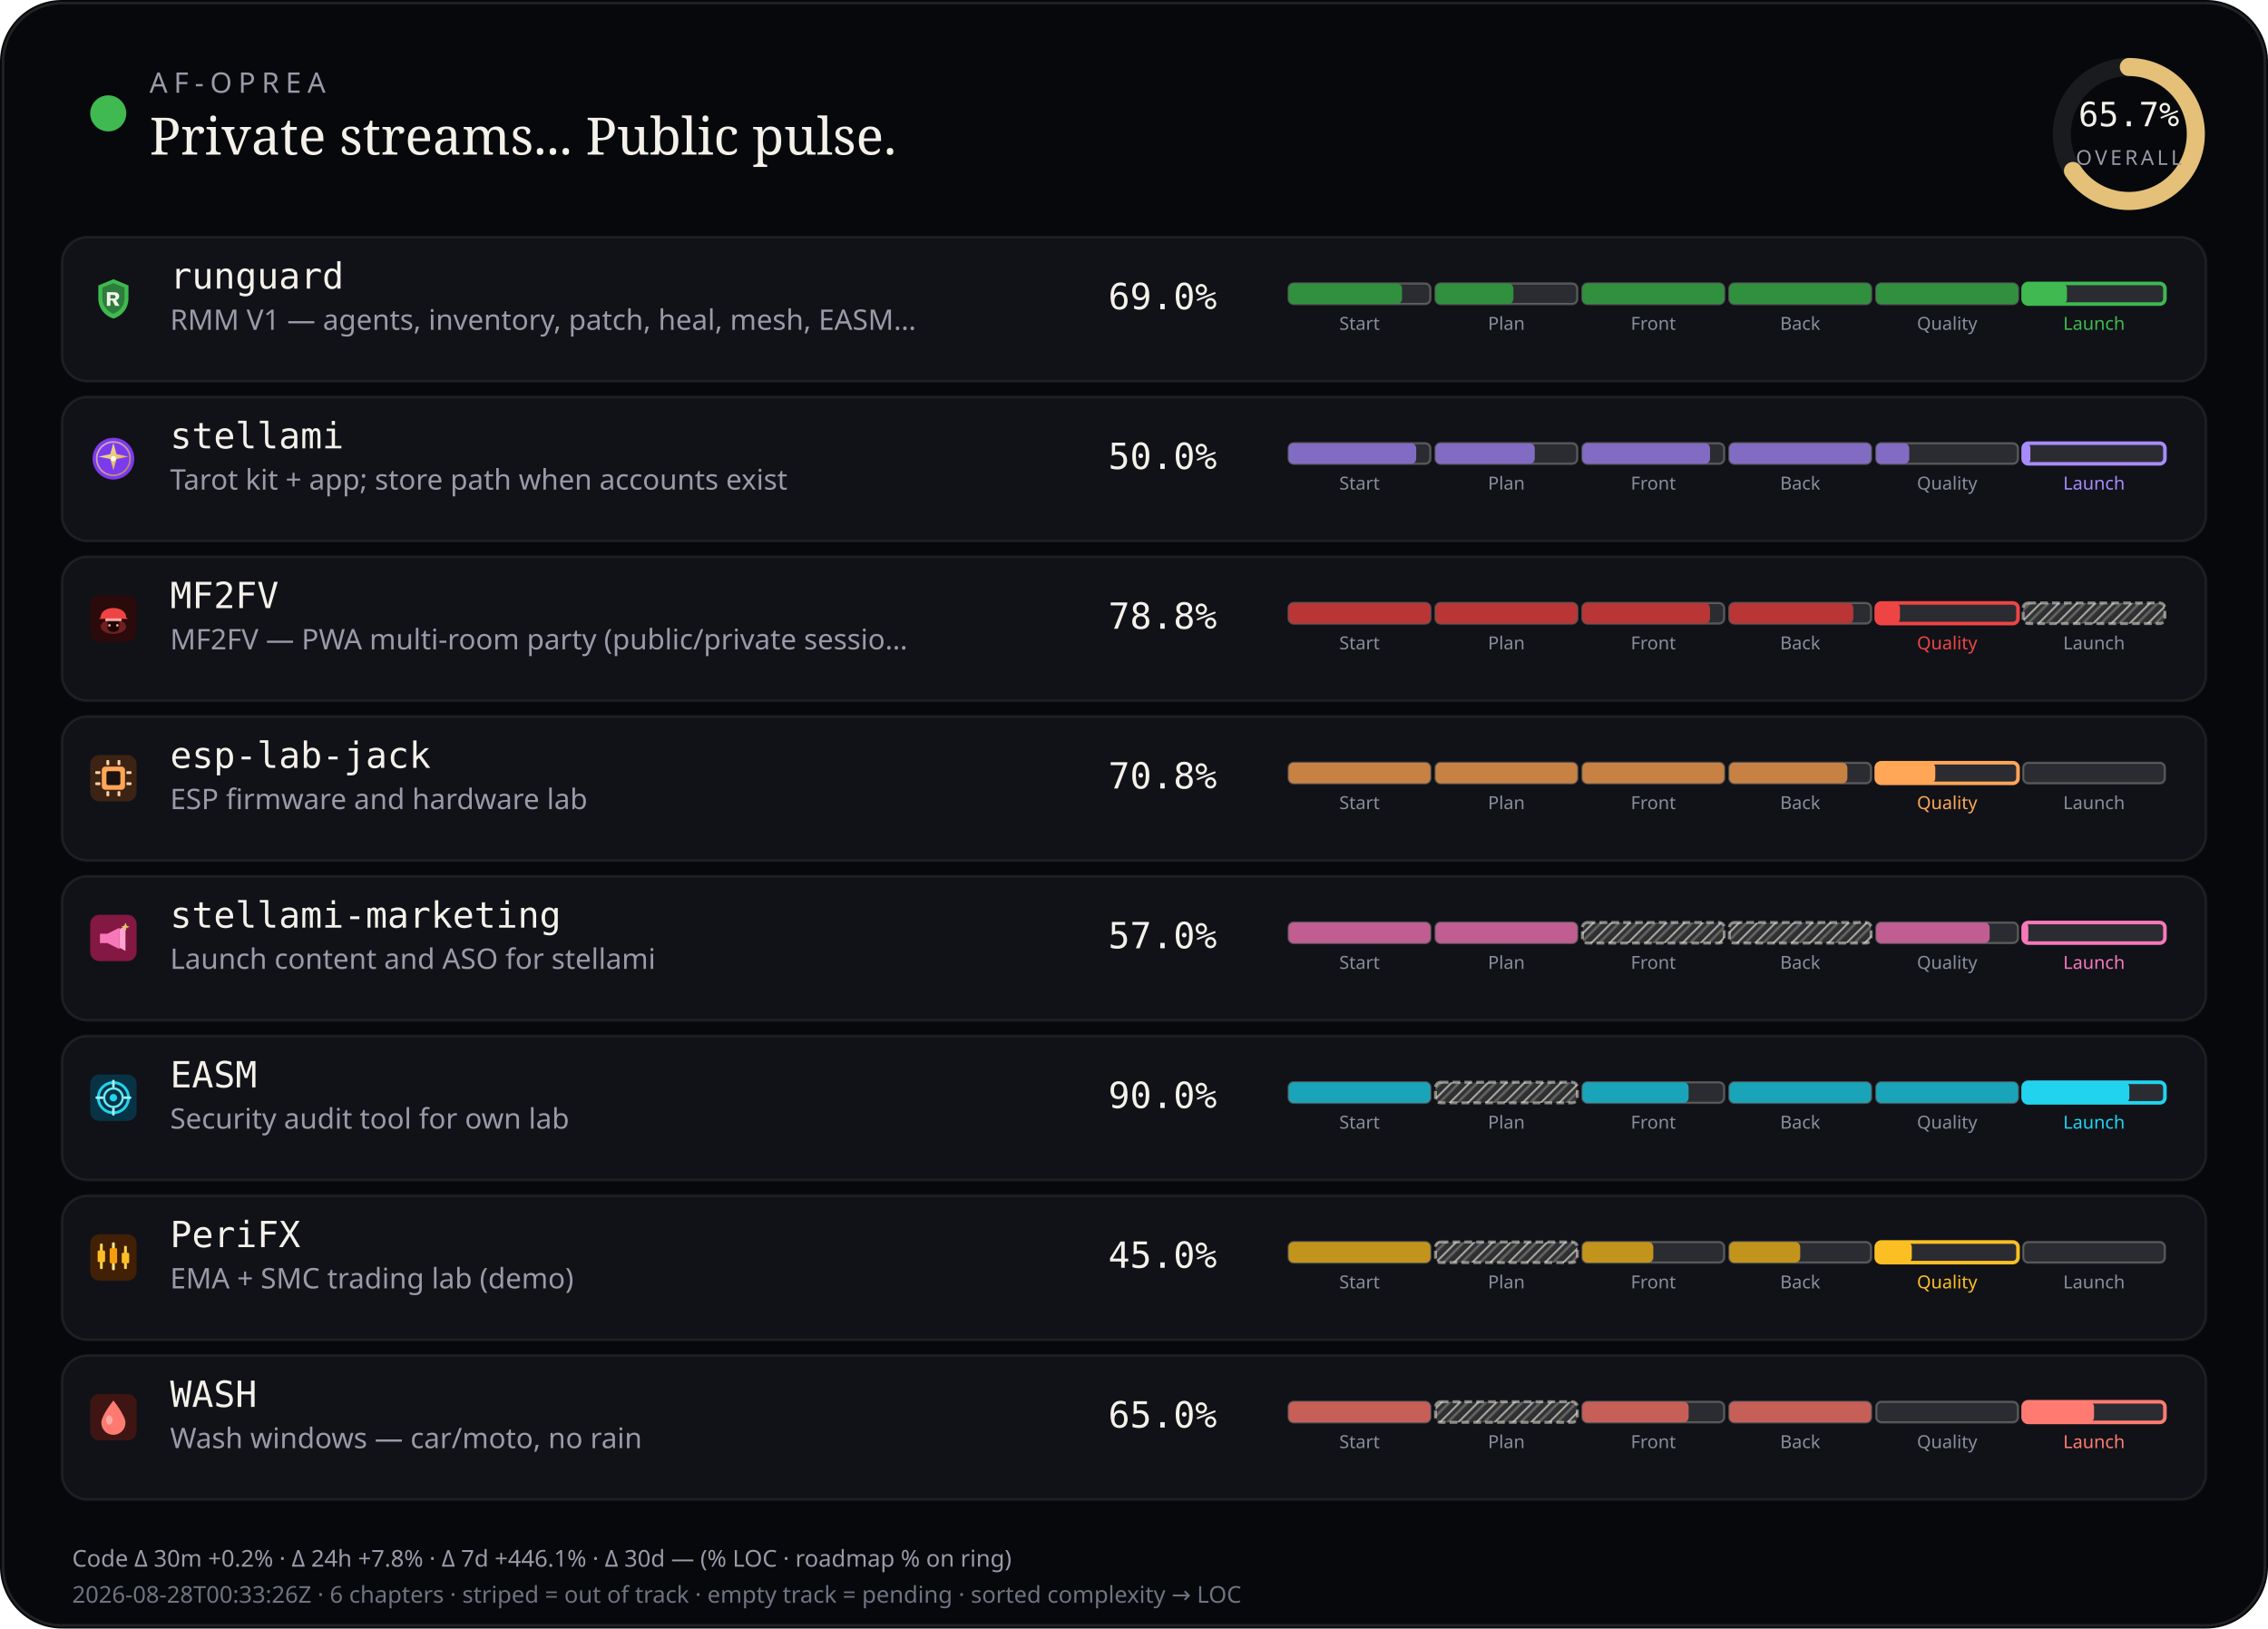
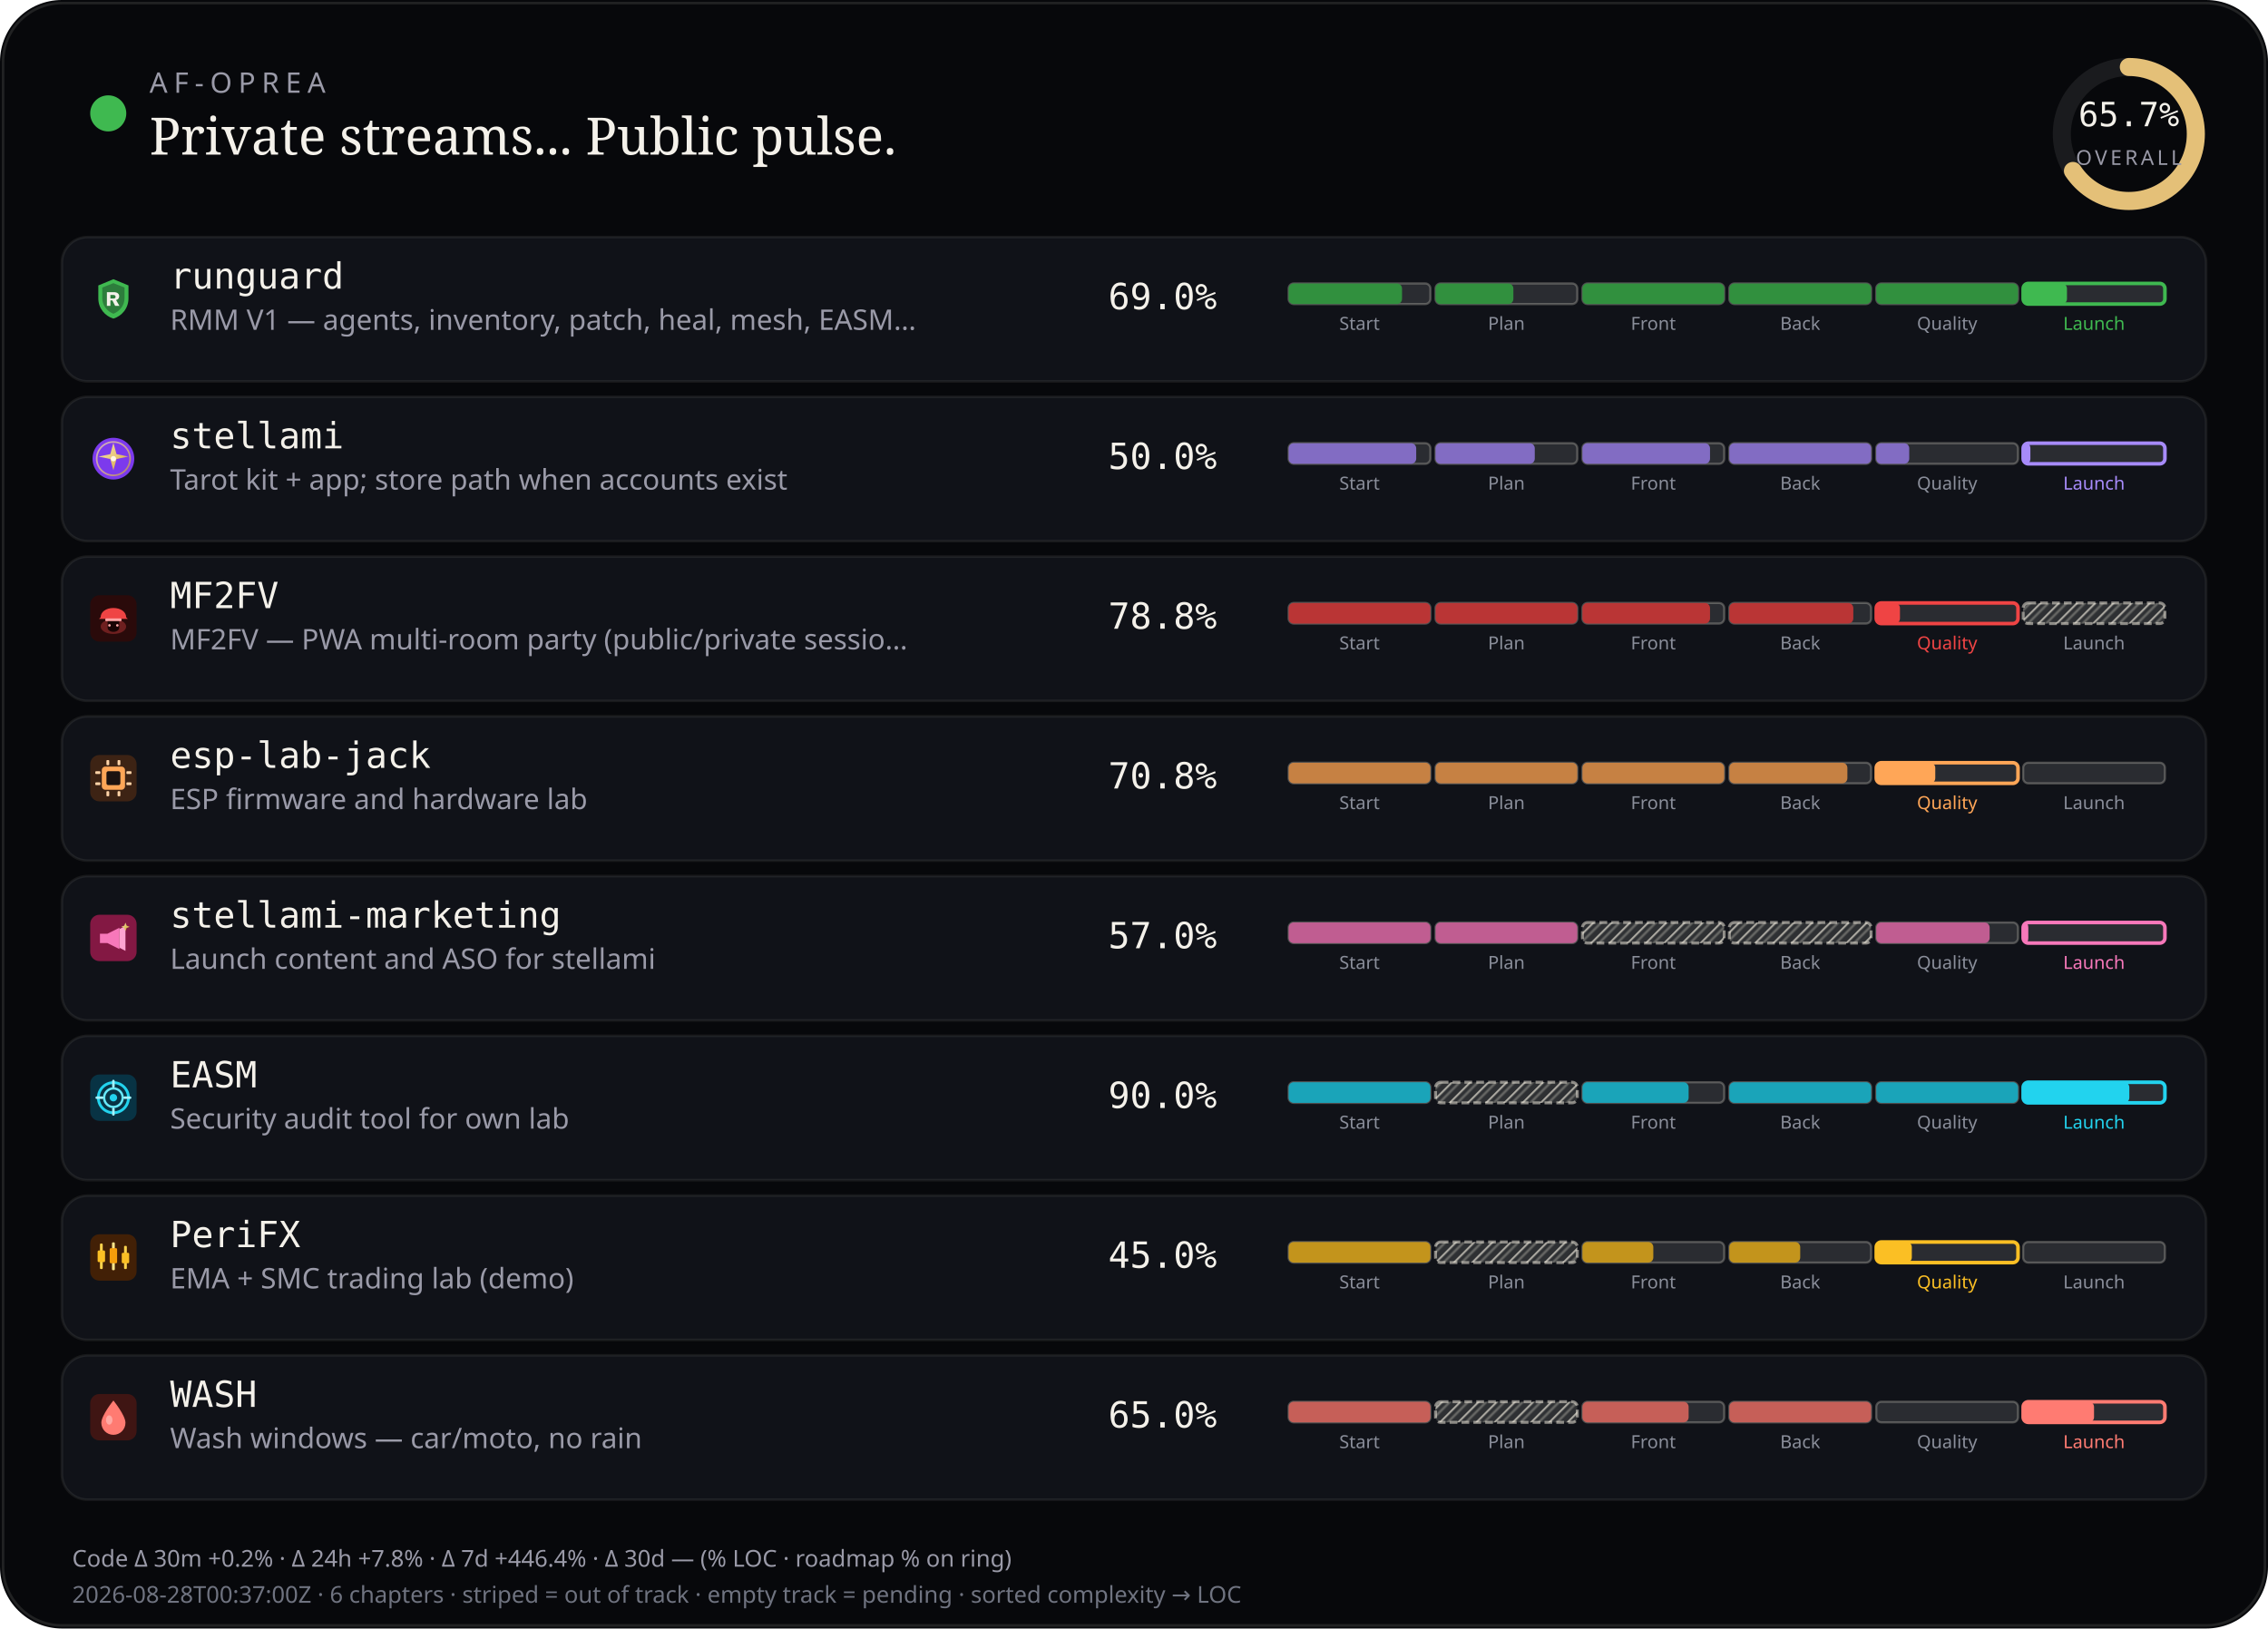
<svg xmlns="http://www.w3.org/2000/svg" viewBox="0 0 880 632" width="880" height="632" role="img" aria-label="AF-Oprea public work pulse">
  <defs>
    <pattern id="chSkip" width="5" height="5" patternUnits="userSpaceOnUse" patternTransform="rotate(45)">
      <line x1="0" y1="0" x2="0" y2="5" stroke="rgba(232,228,214,0.62)" stroke-width="1.6" />
      <line x1="2.5" y1="0" x2="2.5" y2="5" stroke="rgba(232,228,214,0.28)" stroke-width="1" />
    </pattern>
  </defs>
  <rect width="880" height="632" rx="24" fill="#07080b" />
  <rect x="1.2" y="1.2" width="877.6" height="629.6" rx="22.8" fill="none" stroke="rgba(232,228,214,0.12)" />
  <circle cx="42" cy="44" r="7" fill="#3fb950" />
  <text x="58" y="36" fill="#9a9aa8" font-size="11" font-family="ui-sans-serif, system-ui, sans-serif" letter-spacing="2.4">AF-OPREA</text>
  <text x="58" y="60" fill="#f4f1ea" font-size="20" font-family="ui-serif, Georgia, serif">Private streams... Public pulse.</text>
  <g transform="translate(790,16)">
    <circle cx="36" cy="36" r="26" fill="none" stroke="rgba(255,255,255,0.08)" stroke-width="7" />
    <circle cx="36" cy="36" r="26" fill="none" stroke="#e4c078" stroke-width="7" stroke-linecap="round" stroke-dasharray="163.36" stroke-dashoffset="56.03" transform="rotate(-90 36 36)" />
    <text x="36" y="33" text-anchor="middle" fill="#f4f1ea" font-size="13" font-family="ui-monospace, monospace">65.7%</text>
    <text x="36" y="48" text-anchor="middle" fill="#9a9aa8" font-size="8" font-family="ui-sans-serif, system-ui, sans-serif" letter-spacing="1.2">OVERALL</text>
  </g>
  <rect x="24" y="92" width="832" height="56" rx="10" fill="#101218" stroke="rgba(232,228,214,0.08)" />
  <g id="stream_logo_runguard" class="stream_logo" data-stream="runguard" transform="translate(35.0,107.0) scale(0.9)" opacity="1.0">
    <path fill="#3fb950" d="M10 1.5 L16.5 4.2 V9.8 C16.5 14.1 13.6 17.4 10 18.5 C6.4 17.4 3.5 14.1 3.5 9.8 V4.2 Z" />
    <path fill="#0d1117" fill-opacity=".35" d="M10 3.2 L14.8 5.1 V9.7 C14.8 12.9 12.6 15.4 10 16.4 C7.4 15.4 5.2 12.9 5.2 9.7 V5.1 Z" />
    <path fill="#f4f1ea" d="M7.2 7.1h3.1c1.35 0 2.2.7 2.2 1.75 0 .85-.5 1.45-1.35 1.65L12.6 13h-1.85l-1.2-2.35H8.7V13H7.2V7.1zm1.5 1.2v1.55h1.35c.55 0 .9-.28.9-.75s-.35-.8-.9-.8H8.7z" />
  </g>
  <use class="stream_logo" data-stream="runguard" href="#stream_logo_runguard" x="35.0" y="107.0" width="18" height="18" opacity="0" />
  <text x="66" y="112" fill="#f4f1ea" font-size="14" font-family="ui-monospace, SFMono-Regular, monospace">runguard</text>
  <text x="66" y="128" fill="#9a9aa8" font-size="11" font-family="ui-sans-serif, system-ui, sans-serif">RMM V1 — agents, inventory, patch, heal, mesh, EASM…</text>
  <text x="430" y="120" fill="#f4f1ea" font-size="14" font-family="ui-monospace, SFMono-Regular, monospace">69.0%</text>
  <rect x="500.0" y="110.0" width="55.0" height="8.0" rx="2" fill="rgba(255,255,255,0.11)" stroke="rgba(232,228,214,0.28)" stroke-width="0.85" />
  <rect x="500.0" y="110.0" width="44.0" height="8.0" rx="2" fill="#31903e" />
  <text x="527.5" y="128.0" text-anchor="middle" fill="#8a8e9a" font-size="7" font-family="ui-sans-serif, system-ui, sans-serif">Start</text>
  <rect x="557.0" y="110.0" width="55.0" height="8.0" rx="2" fill="rgba(255,255,255,0.11)" stroke="rgba(232,228,214,0.28)" stroke-width="0.85" />
  <rect x="557.0" y="110.0" width="30.2" height="8.0" rx="2" fill="#31903e" />
  <text x="584.5" y="128.0" text-anchor="middle" fill="#8a8e9a" font-size="7" font-family="ui-sans-serif, system-ui, sans-serif">Plan</text>
  <rect x="614.0" y="110.0" width="55.0" height="8.0" rx="2" fill="rgba(255,255,255,0.11)" stroke="rgba(232,228,214,0.28)" stroke-width="0.85" />
  <rect x="614.0" y="110.0" width="55.0" height="8.0" rx="2" fill="#31903e" />
  <text x="641.5" y="128.0" text-anchor="middle" fill="#8a8e9a" font-size="7" font-family="ui-sans-serif, system-ui, sans-serif">Front</text>
  <rect x="671.0" y="110.0" width="55.0" height="8.0" rx="2" fill="rgba(255,255,255,0.11)" stroke="rgba(232,228,214,0.28)" stroke-width="0.85" />
  <rect x="671.0" y="110.0" width="55.0" height="8.0" rx="2" fill="#31903e" />
  <text x="698.5" y="128.0" text-anchor="middle" fill="#8a8e9a" font-size="7" font-family="ui-sans-serif, system-ui, sans-serif">Back</text>
  <rect x="728.0" y="110.0" width="55.0" height="8.0" rx="2" fill="rgba(255,255,255,0.11)" stroke="rgba(232,228,214,0.28)" stroke-width="0.85" />
  <rect x="728.0" y="110.0" width="55.0" height="8.0" rx="2" fill="#31903e" />
  <text x="755.5" y="128.0" text-anchor="middle" fill="#8a8e9a" font-size="7" font-family="ui-sans-serif, system-ui, sans-serif">Quality</text>
  <rect x="785.0" y="110.0" width="55.0" height="8.0" rx="2" fill="rgba(255,255,255,0.11)" stroke="#3fb950" stroke-width="1.4" />
  <rect x="785.0" y="110.0" width="17.0" height="8.0" rx="2" fill="#3fb950" />
  <text x="812.5" y="128.0" text-anchor="middle" fill="#3fb950" font-size="7" font-family="ui-sans-serif, system-ui, sans-serif">Launch</text>
  <rect x="24" y="154" width="832" height="56" rx="10" fill="#101218" stroke="rgba(232,228,214,0.08)" />
  <g id="stream_logo_stellami" class="stream_logo" data-stream="stellami" transform="translate(35.0,169.0) scale(0.9)" opacity="1.0">
    <defs>
      <linearGradient id="stream_logo_stellami-stellami-gold" x1="0%" y1="0%" x2="100%" y2="100%">
        <stop offset="0%" stop-color="#f5e6a8" />
        <stop offset="55%" stop-color="#e8c57a" />
        <stop offset="100%" stop-color="#c9a227" />
      </linearGradient>
    </defs>
    <circle cx="10" cy="10" r="9" fill="#7c3aed" />
    <circle cx="10" cy="10" r="7.2" fill="none" stroke="url(#stream_logo_stellami-stellami-gold)" stroke-width="0.7" opacity=".7" />
    <path fill="url(#stream_logo_stellami-stellami-gold)" d="M10 3.2 L11.35 8.05 L16.4 9.1 L11.35 10.15 L10 15 L8.65 10.15 L3.6 9.1 L8.65 8.05 Z" />
    <circle cx="10" cy="10" r="1.15" fill="#fff8e8" />
  </g>
  <use class="stream_logo" data-stream="stellami" href="#stream_logo_stellami" x="35.0" y="169.0" width="18" height="18" opacity="0" />
  <text x="66" y="174" fill="#f4f1ea" font-size="14" font-family="ui-monospace, SFMono-Regular, monospace">stellami</text>
  <text x="66" y="190" fill="#9a9aa8" font-size="11" font-family="ui-sans-serif, system-ui, sans-serif">Tarot kit + app; store path when accounts exist</text>
  <text x="430" y="182" fill="#f4f1ea" font-size="14" font-family="ui-monospace, SFMono-Regular, monospace">50.0%</text>
  <rect x="500.0" y="172.0" width="55.0" height="8.0" rx="2" fill="rgba(255,255,255,0.11)" stroke="rgba(232,228,214,0.28)" stroke-width="0.85" />
  <rect x="500.0" y="172.0" width="49.5" height="8.0" rx="2" fill="#826cc3" />
  <text x="527.5" y="190.0" text-anchor="middle" fill="#8a8e9a" font-size="7" font-family="ui-sans-serif, system-ui, sans-serif">Start</text>
  <rect x="557.0" y="172.0" width="55.0" height="8.0" rx="2" fill="rgba(255,255,255,0.11)" stroke="rgba(232,228,214,0.28)" stroke-width="0.85" />
  <rect x="557.0" y="172.0" width="38.5" height="8.0" rx="2" fill="#826cc3" />
  <text x="584.5" y="190.0" text-anchor="middle" fill="#8a8e9a" font-size="7" font-family="ui-sans-serif, system-ui, sans-serif">Plan</text>
  <rect x="614.0" y="172.0" width="55.0" height="8.0" rx="2" fill="rgba(255,255,255,0.11)" stroke="rgba(232,228,214,0.28)" stroke-width="0.85" />
  <rect x="614.0" y="172.0" width="49.5" height="8.0" rx="2" fill="#826cc3" />
  <text x="641.5" y="190.0" text-anchor="middle" fill="#8a8e9a" font-size="7" font-family="ui-sans-serif, system-ui, sans-serif">Front</text>
  <rect x="671.0" y="172.0" width="55.0" height="8.0" rx="2" fill="rgba(255,255,255,0.11)" stroke="rgba(232,228,214,0.28)" stroke-width="0.85" />
  <rect x="671.0" y="172.0" width="55.0" height="8.0" rx="2" fill="#826cc3" />
  <text x="698.5" y="190.0" text-anchor="middle" fill="#8a8e9a" font-size="7" font-family="ui-sans-serif, system-ui, sans-serif">Back</text>
  <rect x="728.0" y="172.0" width="55.0" height="8.0" rx="2" fill="rgba(255,255,255,0.11)" stroke="rgba(232,228,214,0.28)" stroke-width="0.85" />
  <rect x="728.0" y="172.0" width="12.8" height="8.0" rx="2" fill="#826cc3" />
  <text x="755.5" y="190.0" text-anchor="middle" fill="#8a8e9a" font-size="7" font-family="ui-sans-serif, system-ui, sans-serif">Quality</text>
  <rect x="785.0" y="172.0" width="55.0" height="8.0" rx="2" fill="rgba(255,255,255,0.11)" stroke="#a78bfa" stroke-width="1.4" />
  <rect x="785.0" y="172.0" width="2.8" height="8.0" rx="2" fill="#a78bfa" />
  <text x="812.5" y="190.0" text-anchor="middle" fill="#a78bfa" font-size="7" font-family="ui-sans-serif, system-ui, sans-serif">Launch</text>
  <rect x="24" y="216" width="832" height="56" rx="10" fill="#101218" stroke="rgba(232,228,214,0.08)" />
  <g id="stream_logo_mf2fv" class="stream_logo" data-stream="mf2fv" transform="translate(35.0,231.0) scale(0.9)" opacity="1.0">
    <rect width="20" height="20" rx="4" fill="#2a0a0a" />
    <ellipse cx="10" cy="13.5" rx="5.5" ry="3.2" fill="#ef4444" opacity=".35" />
    <path fill="#ef4444" d="M4.5 9.5 C4.5 7.2 6.8 5.5 10 5.5 S15.5 7.2 15.5 9.5 L16.2 10.2 H3.8 Z" />
    <rect x="6.5" y="10" width="7" height="1.2" rx="0.4" fill="#fca5a5" />
    <path fill="#1a0505" d="M7.5 11.2 h5 v2.8 c0 1-1.1 1.8-2.5 1.8 s-2.5-.8-2.5-1.8 v-2.8z" />
    <circle cx="8.3" cy="13" r="0.55" fill="#fca5a5" />
    <circle cx="11.7" cy="13" r="0.55" fill="#fca5a5" />
  </g>
  <use class="stream_logo" data-stream="mf2fv" href="#stream_logo_mf2fv" x="35.0" y="231.0" width="18" height="18" opacity="0" />
  <text x="66" y="236" fill="#f4f1ea" font-size="14" font-family="ui-monospace, SFMono-Regular, monospace">MF2FV</text>
  <text x="66" y="252" fill="#9a9aa8" font-size="11" font-family="ui-sans-serif, system-ui, sans-serif">MF2FV — PWA multi-room party (public/private sessio…</text>
  <text x="430" y="244" fill="#f4f1ea" font-size="14" font-family="ui-monospace, SFMono-Regular, monospace">78.8%</text>
  <rect x="500.0" y="234.0" width="55.0" height="8.0" rx="2" fill="rgba(255,255,255,0.11)" stroke="rgba(232,228,214,0.28)" stroke-width="0.85" />
  <rect x="500.0" y="234.0" width="55.0" height="8.0" rx="2" fill="#ba3535" />
  <text x="527.5" y="252.0" text-anchor="middle" fill="#8a8e9a" font-size="7" font-family="ui-sans-serif, system-ui, sans-serif">Start</text>
  <rect x="557.0" y="234.0" width="55.0" height="8.0" rx="2" fill="rgba(255,255,255,0.11)" stroke="rgba(232,228,214,0.28)" stroke-width="0.85" />
  <rect x="557.0" y="234.0" width="55.0" height="8.0" rx="2" fill="#ba3535" />
  <text x="584.5" y="252.0" text-anchor="middle" fill="#8a8e9a" font-size="7" font-family="ui-sans-serif, system-ui, sans-serif">Plan</text>
  <rect x="614.0" y="234.0" width="55.0" height="8.0" rx="2" fill="rgba(255,255,255,0.11)" stroke="rgba(232,228,214,0.28)" stroke-width="0.85" />
  <rect x="614.0" y="234.0" width="49.5" height="8.0" rx="2" fill="#ba3535" />
  <text x="641.5" y="252.0" text-anchor="middle" fill="#8a8e9a" font-size="7" font-family="ui-sans-serif, system-ui, sans-serif">Front</text>
  <rect x="671.0" y="234.0" width="55.0" height="8.0" rx="2" fill="rgba(255,255,255,0.11)" stroke="rgba(232,228,214,0.28)" stroke-width="0.85" />
  <rect x="671.0" y="234.0" width="48.1" height="8.0" rx="2" fill="#ba3535" />
  <text x="698.5" y="252.0" text-anchor="middle" fill="#8a8e9a" font-size="7" font-family="ui-sans-serif, system-ui, sans-serif">Back</text>
  <rect x="728.0" y="234.0" width="55.0" height="8.0" rx="2" fill="rgba(255,255,255,0.11)" stroke="#ef4444" stroke-width="1.4" />
  <rect x="728.0" y="234.0" width="9.2" height="8.0" rx="2" fill="#ef4444" />
  <text x="755.5" y="252.0" text-anchor="middle" fill="#ef4444" font-size="7" font-family="ui-sans-serif, system-ui, sans-serif">Quality</text>
  <rect x="785.0" y="234.0" width="55.0" height="8.0" rx="2" fill="rgba(232,228,214,0.14)" />
  <rect x="785.0" y="234.0" width="55.0" height="8.0" rx="2" fill="url(#chSkip)" />
  <rect x="785.0" y="234.0" width="55.0" height="8.0" rx="2" fill="none" stroke="rgba(232,228,214,0.55)" stroke-width="1.15" stroke-dasharray="3 1.6" />
  <text x="812.5" y="252.0" text-anchor="middle" fill="#8a8e9a" font-size="7" font-family="ui-sans-serif, system-ui, sans-serif">Launch</text>
  <rect x="24" y="278" width="832" height="56" rx="10" fill="#101218" stroke="rgba(232,228,214,0.08)" />
  <g id="stream_logo_esp-lab-jack" class="stream_logo" data-stream="esp-lab-jack" transform="translate(35.0,293.0) scale(0.9)" opacity="1.0">
    <rect width="20" height="20" rx="4" fill="#3d2314" />
    <rect x="5" y="5" width="10" height="10" rx="1.5" fill="#ffa657" />
    <rect x="7" y="7" width="6" height="6" rx="0.8" fill="#1c1210" />
    <rect x="2.2" y="7" width="2.2" height="1.2" rx="0.3" fill="#ffd4a8" />
    <rect x="2.2" y="11.8" width="2.2" height="1.2" rx="0.3" fill="#ffd4a8" />
    <rect x="15.6" y="7" width="2.2" height="1.2" rx="0.3" fill="#ffd4a8" />
    <rect x="15.6" y="11.8" width="2.2" height="1.2" rx="0.3" fill="#ffd4a8" />
    <rect x="7" y="2.2" width="1.2" height="2.2" rx="0.3" fill="#ffd4a8" />
    <rect x="11.8" y="2.2" width="1.2" height="2.2" rx="0.3" fill="#ffd4a8" />
    <rect x="7" y="15.6" width="1.2" height="2.2" rx="0.3" fill="#ffd4a8" />
    <rect x="11.8" y="15.6" width="1.2" height="2.2" rx="0.3" fill="#ffd4a8" />
  </g>
  <use class="stream_logo" data-stream="esp-lab-jack" href="#stream_logo_esp-lab-jack" x="35.0" y="293.0" width="18" height="18" opacity="0" />
  <text x="66" y="298" fill="#f4f1ea" font-size="14" font-family="ui-monospace, SFMono-Regular, monospace">esp-lab-jack</text>
  <text x="66" y="314" fill="#9a9aa8" font-size="11" font-family="ui-sans-serif, system-ui, sans-serif">ESP firmware and hardware lab</text>
  <text x="430" y="306" fill="#f4f1ea" font-size="14" font-family="ui-monospace, SFMono-Regular, monospace">70.8%</text>
  <rect x="500.0" y="296.0" width="55.0" height="8.0" rx="2" fill="rgba(255,255,255,0.11)" stroke="rgba(232,228,214,0.28)" stroke-width="0.85" />
  <rect x="500.0" y="296.0" width="55.0" height="8.0" rx="2" fill="#c68143" />
  <text x="527.5" y="314.0" text-anchor="middle" fill="#8a8e9a" font-size="7" font-family="ui-sans-serif, system-ui, sans-serif">Start</text>
  <rect x="557.0" y="296.0" width="55.0" height="8.0" rx="2" fill="rgba(255,255,255,0.11)" stroke="rgba(232,228,214,0.28)" stroke-width="0.85" />
  <rect x="557.0" y="296.0" width="55.0" height="8.0" rx="2" fill="#c68143" />
  <text x="584.5" y="314.0" text-anchor="middle" fill="#8a8e9a" font-size="7" font-family="ui-sans-serif, system-ui, sans-serif">Plan</text>
  <rect x="614.0" y="296.0" width="55.0" height="8.0" rx="2" fill="rgba(255,255,255,0.11)" stroke="rgba(232,228,214,0.28)" stroke-width="0.85" />
  <rect x="614.0" y="296.0" width="55.0" height="8.0" rx="2" fill="#c68143" />
  <text x="641.5" y="314.0" text-anchor="middle" fill="#8a8e9a" font-size="7" font-family="ui-sans-serif, system-ui, sans-serif">Front</text>
  <rect x="671.0" y="296.0" width="55.0" height="8.0" rx="2" fill="rgba(255,255,255,0.11)" stroke="rgba(232,228,214,0.28)" stroke-width="0.85" />
  <rect x="671.0" y="296.0" width="45.8" height="8.0" rx="2" fill="#c68143" />
  <text x="698.5" y="314.0" text-anchor="middle" fill="#8a8e9a" font-size="7" font-family="ui-sans-serif, system-ui, sans-serif">Back</text>
  <rect x="728.0" y="296.0" width="55.0" height="8.0" rx="2" fill="rgba(255,255,255,0.11)" stroke="#ffa657" stroke-width="1.4" />
  <rect x="728.0" y="296.0" width="22.9" height="8.0" rx="2" fill="#ffa657" />
  <text x="755.5" y="314.0" text-anchor="middle" fill="#ffa657" font-size="7" font-family="ui-sans-serif, system-ui, sans-serif">Quality</text>
  <rect x="785.0" y="296.0" width="55.0" height="8.0" rx="2" fill="rgba(255,255,255,0.11)" stroke="rgba(232,228,214,0.28)" stroke-width="0.85" />
  <text x="812.5" y="314.0" text-anchor="middle" fill="#8a8e9a" font-size="7" font-family="ui-sans-serif, system-ui, sans-serif">Launch</text>
  <rect x="24" y="340" width="832" height="56" rx="10" fill="#101218" stroke="rgba(232,228,214,0.08)" />
  <g id="stream_logo_stellami-marketing" class="stream_logo" data-stream="stellami-marketing" transform="translate(35.0,355.0) scale(0.9)" opacity="1.0">
    <defs>
      <linearGradient id="stream_logo_stellami-marketing-smkt-gold" x1="0%" y1="0%" x2="100%" y2="100%">
        <stop offset="0%" stop-color="#f5e6a8" />
        <stop offset="100%" stop-color="#c9a227" />
      </linearGradient>
    </defs>
    <rect width="20" height="20" rx="4" fill="#831843" />
    <path fill="#f778ba" d="M4.2 8.2h3.2l5.2-2.6v9.2l-5.2-2.6H4.2z" />
    <path fill="#fda4d0" d="M12.6 6.2l2.6-1.4v10.8l-2.6-1.4z" />
    <path fill="url(#stream_logo_stellami-marketing-smkt-gold)" d="M15.2 3.4 L15.7 4.7 L17 5.2 L15.7 5.7 L15.2 7 L14.7 5.7 L13.4 5.2 L14.7 4.7 Z" />
  </g>
  <use class="stream_logo" data-stream="stellami-marketing" href="#stream_logo_stellami-marketing" x="35.0" y="355.0" width="18" height="18" opacity="0" />
  <text x="66" y="360" fill="#f4f1ea" font-size="14" font-family="ui-monospace, SFMono-Regular, monospace">stellami-marketing</text>
  <text x="66" y="376" fill="#9a9aa8" font-size="11" font-family="ui-sans-serif, system-ui, sans-serif">Launch content and ASO for stellami</text>
  <text x="430" y="368" fill="#f4f1ea" font-size="14" font-family="ui-monospace, SFMono-Regular, monospace">57.0%</text>
  <rect x="500.0" y="358.0" width="55.0" height="8.0" rx="2" fill="rgba(255,255,255,0.11)" stroke="rgba(232,228,214,0.28)" stroke-width="0.85" />
  <rect x="500.0" y="358.0" width="55.0" height="8.0" rx="2" fill="#c05d91" />
  <text x="527.5" y="376.0" text-anchor="middle" fill="#8a8e9a" font-size="7" font-family="ui-sans-serif, system-ui, sans-serif">Start</text>
  <rect x="557.0" y="358.0" width="55.0" height="8.0" rx="2" fill="rgba(255,255,255,0.11)" stroke="rgba(232,228,214,0.28)" stroke-width="0.85" />
  <rect x="557.0" y="358.0" width="55.0" height="8.0" rx="2" fill="#c05d91" />
  <text x="584.5" y="376.0" text-anchor="middle" fill="#8a8e9a" font-size="7" font-family="ui-sans-serif, system-ui, sans-serif">Plan</text>
  <rect x="614.0" y="358.0" width="55.0" height="8.0" rx="2" fill="rgba(232,228,214,0.14)" />
  <rect x="614.0" y="358.0" width="55.0" height="8.0" rx="2" fill="url(#chSkip)" />
  <rect x="614.0" y="358.0" width="55.0" height="8.0" rx="2" fill="none" stroke="rgba(232,228,214,0.55)" stroke-width="1.15" stroke-dasharray="3 1.6" />
  <text x="641.5" y="376.0" text-anchor="middle" fill="#8a8e9a" font-size="7" font-family="ui-sans-serif, system-ui, sans-serif">Front</text>
  <rect x="671.0" y="358.0" width="55.0" height="8.0" rx="2" fill="rgba(232,228,214,0.14)" />
  <rect x="671.0" y="358.0" width="55.0" height="8.0" rx="2" fill="url(#chSkip)" />
  <rect x="671.0" y="358.0" width="55.0" height="8.0" rx="2" fill="none" stroke="rgba(232,228,214,0.55)" stroke-width="1.15" stroke-dasharray="3 1.6" />
  <text x="698.5" y="376.0" text-anchor="middle" fill="#8a8e9a" font-size="7" font-family="ui-sans-serif, system-ui, sans-serif">Back</text>
  <rect x="728.0" y="358.0" width="55.0" height="8.0" rx="2" fill="rgba(255,255,255,0.11)" stroke="rgba(232,228,214,0.28)" stroke-width="0.85" />
  <rect x="728.0" y="358.0" width="44.0" height="8.0" rx="2" fill="#c05d91" />
  <text x="755.5" y="376.0" text-anchor="middle" fill="#8a8e9a" font-size="7" font-family="ui-sans-serif, system-ui, sans-serif">Quality</text>
  <rect x="785.0" y="358.0" width="55.0" height="8.0" rx="2" fill="rgba(255,255,255,0.11)" stroke="#f778ba" stroke-width="1.4" />
  <rect x="785.0" y="358.0" width="2.0" height="8.0" rx="2" fill="#f778ba" />
  <text x="812.5" y="376.0" text-anchor="middle" fill="#f778ba" font-size="7" font-family="ui-sans-serif, system-ui, sans-serif">Launch</text>
  <rect x="24" y="402" width="832" height="56" rx="10" fill="#101218" stroke="rgba(232,228,214,0.08)" />
  <g id="stream_logo_easm" class="stream_logo" data-stream="easm" transform="translate(35.0,417.0) scale(0.9)" opacity="1.0">
    <rect width="20" height="20" rx="4" fill="#083344" />
    <circle cx="10" cy="10" r="6.5" fill="none" stroke="#22d3ee" stroke-width="1.2" />
    <circle cx="10" cy="10" r="4" fill="none" stroke="#67e8f9" stroke-width="1" />
    <circle cx="10" cy="10" r="1.6" fill="#22d3ee" />
    <path d="M10 2.8 V5.2 M10 14.8 V17.2 M2.8 10 H5.2 M14.8 10 H17.2" stroke="#a5f3fc" stroke-width="1.1" stroke-linecap="round" />
  </g>
  <use class="stream_logo" data-stream="easm" href="#stream_logo_easm" x="35.0" y="417.0" width="18" height="18" opacity="0" />
  <text x="66" y="422" fill="#f4f1ea" font-size="14" font-family="ui-monospace, SFMono-Regular, monospace">EASM</text>
  <text x="66" y="438" fill="#9a9aa8" font-size="11" font-family="ui-sans-serif, system-ui, sans-serif">Security audit tool for own lab</text>
  <text x="430" y="430" fill="#f4f1ea" font-size="14" font-family="ui-monospace, SFMono-Regular, monospace">90.0%</text>
  <rect x="500.0" y="420.0" width="55.0" height="8.0" rx="2" fill="rgba(255,255,255,0.11)" stroke="rgba(232,228,214,0.28)" stroke-width="0.85" />
  <rect x="500.0" y="420.0" width="55.0" height="8.0" rx="2" fill="#1aa4b9" />
  <text x="527.5" y="438.0" text-anchor="middle" fill="#8a8e9a" font-size="7" font-family="ui-sans-serif, system-ui, sans-serif">Start</text>
  <rect x="557.0" y="420.0" width="55.0" height="8.0" rx="2" fill="rgba(232,228,214,0.14)" />
  <rect x="557.0" y="420.0" width="55.0" height="8.0" rx="2" fill="url(#chSkip)" />
  <rect x="557.0" y="420.0" width="55.0" height="8.0" rx="2" fill="none" stroke="rgba(232,228,214,0.55)" stroke-width="1.15" stroke-dasharray="3 1.6" />
  <text x="584.5" y="438.0" text-anchor="middle" fill="#8a8e9a" font-size="7" font-family="ui-sans-serif, system-ui, sans-serif">Plan</text>
  <rect x="614.0" y="420.0" width="55.0" height="8.0" rx="2" fill="rgba(255,255,255,0.11)" stroke="rgba(232,228,214,0.28)" stroke-width="0.85" />
  <rect x="614.0" y="420.0" width="41.2" height="8.0" rx="2" fill="#1aa4b9" />
  <text x="641.5" y="438.0" text-anchor="middle" fill="#8a8e9a" font-size="7" font-family="ui-sans-serif, system-ui, sans-serif">Front</text>
  <rect x="671.0" y="420.0" width="55.0" height="8.0" rx="2" fill="rgba(255,255,255,0.11)" stroke="rgba(232,228,214,0.28)" stroke-width="0.85" />
  <rect x="671.0" y="420.0" width="55.0" height="8.0" rx="2" fill="#1aa4b9" />
  <text x="698.5" y="438.0" text-anchor="middle" fill="#8a8e9a" font-size="7" font-family="ui-sans-serif, system-ui, sans-serif">Back</text>
  <rect x="728.0" y="420.0" width="55.0" height="8.0" rx="2" fill="rgba(255,255,255,0.11)" stroke="rgba(232,228,214,0.28)" stroke-width="0.85" />
  <rect x="728.0" y="420.0" width="55.0" height="8.0" rx="2" fill="#1aa4b9" />
  <text x="755.5" y="438.0" text-anchor="middle" fill="#8a8e9a" font-size="7" font-family="ui-sans-serif, system-ui, sans-serif">Quality</text>
  <rect x="785.0" y="420.0" width="55.0" height="8.0" rx="2" fill="rgba(255,255,255,0.11)" stroke="#22d3ee" stroke-width="1.4" />
  <rect x="785.0" y="420.0" width="41.2" height="8.0" rx="2" fill="#22d3ee" />
  <text x="812.5" y="438.0" text-anchor="middle" fill="#22d3ee" font-size="7" font-family="ui-sans-serif, system-ui, sans-serif">Launch</text>
  <rect x="24" y="464" width="832" height="56" rx="10" fill="#101218" stroke="rgba(232,228,214,0.08)" />
  <g id="stream_logo_peri" class="stream_logo" data-stream="peri" transform="translate(35.0,479.0) scale(0.9)" opacity="1.0">
    <rect width="20" height="20" rx="4" fill="#422006" />
    <rect x="4.2" y="4" width="1.2" height="11" rx="0.4" fill="#fcd34d" />
    <rect x="3.2" y="7" width="3.2" height="5" rx="0.5" fill="#fbbf24" />
    <rect x="9.4" y="3.5" width="1.2" height="12" rx="0.4" fill="#fde68a" />
    <rect x="8.4" y="6" width="3.2" height="6.5" rx="0.5" fill="#f59e0b" />
    <rect x="14.6" y="5" width="1.2" height="10" rx="0.4" fill="#fcd34d" />
    <rect x="13.6" y="8" width="3.2" height="4.5" rx="0.5" fill="#fbbf24" />
  </g>
  <use class="stream_logo" data-stream="peri" href="#stream_logo_peri" x="35.0" y="479.0" width="18" height="18" opacity="0" />
  <text x="66" y="484" fill="#f4f1ea" font-size="14" font-family="ui-monospace, SFMono-Regular, monospace">PeriFX</text>
  <text x="66" y="500" fill="#9a9aa8" font-size="11" font-family="ui-sans-serif, system-ui, sans-serif">EMA + SMC trading lab (demo)</text>
  <text x="430" y="492" fill="#f4f1ea" font-size="14" font-family="ui-monospace, SFMono-Regular, monospace">45.0%</text>
  <rect x="500.0" y="482.0" width="55.0" height="8.0" rx="2" fill="rgba(255,255,255,0.11)" stroke="rgba(232,228,214,0.28)" stroke-width="0.85" />
  <rect x="500.0" y="482.0" width="55.0" height="8.0" rx="2" fill="#c3941c" />
  <text x="527.5" y="500.0" text-anchor="middle" fill="#8a8e9a" font-size="7" font-family="ui-sans-serif, system-ui, sans-serif">Start</text>
  <rect x="557.0" y="482.0" width="55.0" height="8.0" rx="2" fill="rgba(232,228,214,0.14)" />
  <rect x="557.0" y="482.0" width="55.0" height="8.0" rx="2" fill="url(#chSkip)" />
  <rect x="557.0" y="482.0" width="55.0" height="8.0" rx="2" fill="none" stroke="rgba(232,228,214,0.55)" stroke-width="1.15" stroke-dasharray="3 1.6" />
  <text x="584.5" y="500.0" text-anchor="middle" fill="#8a8e9a" font-size="7" font-family="ui-sans-serif, system-ui, sans-serif">Plan</text>
  <rect x="614.0" y="482.0" width="55.0" height="8.0" rx="2" fill="rgba(255,255,255,0.11)" stroke="rgba(232,228,214,0.28)" stroke-width="0.85" />
  <rect x="614.0" y="482.0" width="27.5" height="8.0" rx="2" fill="#c3941c" />
  <text x="641.5" y="500.0" text-anchor="middle" fill="#8a8e9a" font-size="7" font-family="ui-sans-serif, system-ui, sans-serif">Front</text>
  <rect x="671.0" y="482.0" width="55.0" height="8.0" rx="2" fill="rgba(255,255,255,0.11)" stroke="rgba(232,228,214,0.28)" stroke-width="0.85" />
  <rect x="671.0" y="482.0" width="27.5" height="8.0" rx="2" fill="#c3941c" />
  <text x="698.5" y="500.0" text-anchor="middle" fill="#8a8e9a" font-size="7" font-family="ui-sans-serif, system-ui, sans-serif">Back</text>
  <rect x="728.0" y="482.0" width="55.0" height="8.0" rx="2" fill="rgba(255,255,255,0.11)" stroke="#fbbf24" stroke-width="1.4" />
  <rect x="728.0" y="482.0" width="13.8" height="8.0" rx="2" fill="#fbbf24" />
  <text x="755.5" y="500.0" text-anchor="middle" fill="#fbbf24" font-size="7" font-family="ui-sans-serif, system-ui, sans-serif">Quality</text>
  <rect x="785.0" y="482.0" width="55.0" height="8.0" rx="2" fill="rgba(255,255,255,0.11)" stroke="rgba(232,228,214,0.28)" stroke-width="0.85" />
  <text x="812.5" y="500.0" text-anchor="middle" fill="#8a8e9a" font-size="7" font-family="ui-sans-serif, system-ui, sans-serif">Launch</text>
  <rect x="24" y="526" width="832" height="56" rx="10" fill="#101218" stroke="rgba(232,228,214,0.08)" />
  <g id="stream_logo_wash" class="stream_logo" data-stream="wash" transform="translate(35.0,541.0) scale(0.9)" opacity="1.0">
    <rect width="20" height="20" rx="4" fill="#3f1513" />
    <path fill="#ff7b72" d="M10 2.8 C10 2.8 15.2 9.2 15.2 12.4 A5.2 5.2 0 0 1 4.8 12.4 C4.8 9.2 10 2.8 10 2.8 Z" />
    <ellipse cx="8.2" cy="11.2" rx="1.4" ry="2" fill="#ffd0cc" opacity=".55" />
  </g>
  <use class="stream_logo" data-stream="wash" href="#stream_logo_wash" x="35.0" y="541.0" width="18" height="18" opacity="0" />
  <text x="66" y="546" fill="#f4f1ea" font-size="14" font-family="ui-monospace, SFMono-Regular, monospace">WASH</text>
  <text x="66" y="562" fill="#9a9aa8" font-size="11" font-family="ui-sans-serif, system-ui, sans-serif">Wash windows — car/moto, no rain</text>
  <text x="430" y="554" fill="#f4f1ea" font-size="14" font-family="ui-monospace, SFMono-Regular, monospace">65.0%</text>
  <rect x="500.0" y="544.0" width="55.0" height="8.0" rx="2" fill="rgba(255,255,255,0.11)" stroke="rgba(232,228,214,0.28)" stroke-width="0.85" />
  <rect x="500.0" y="544.0" width="55.0" height="8.0" rx="2" fill="#c65f58" />
  <text x="527.5" y="562.0" text-anchor="middle" fill="#8a8e9a" font-size="7" font-family="ui-sans-serif, system-ui, sans-serif">Start</text>
  <rect x="557.0" y="544.0" width="55.0" height="8.0" rx="2" fill="rgba(232,228,214,0.14)" />
  <rect x="557.0" y="544.0" width="55.0" height="8.0" rx="2" fill="url(#chSkip)" />
  <rect x="557.0" y="544.0" width="55.0" height="8.0" rx="2" fill="none" stroke="rgba(232,228,214,0.55)" stroke-width="1.15" stroke-dasharray="3 1.6" />
  <text x="584.5" y="562.0" text-anchor="middle" fill="#8a8e9a" font-size="7" font-family="ui-sans-serif, system-ui, sans-serif">Plan</text>
  <rect x="614.0" y="544.0" width="55.0" height="8.0" rx="2" fill="rgba(255,255,255,0.11)" stroke="rgba(232,228,214,0.28)" stroke-width="0.85" />
  <rect x="614.0" y="544.0" width="41.2" height="8.0" rx="2" fill="#c65f58" />
  <text x="641.5" y="562.0" text-anchor="middle" fill="#8a8e9a" font-size="7" font-family="ui-sans-serif, system-ui, sans-serif">Front</text>
  <rect x="671.0" y="544.0" width="55.0" height="8.0" rx="2" fill="rgba(255,255,255,0.11)" stroke="rgba(232,228,214,0.28)" stroke-width="0.85" />
  <rect x="671.0" y="544.0" width="55.0" height="8.0" rx="2" fill="#c65f58" />
  <text x="698.5" y="562.0" text-anchor="middle" fill="#8a8e9a" font-size="7" font-family="ui-sans-serif, system-ui, sans-serif">Back</text>
  <rect x="728.0" y="544.0" width="55.0" height="8.0" rx="2" fill="rgba(255,255,255,0.11)" stroke="rgba(232,228,214,0.28)" stroke-width="0.85" />
  <text x="755.5" y="562.0" text-anchor="middle" fill="#8a8e9a" font-size="7" font-family="ui-sans-serif, system-ui, sans-serif">Quality</text>
  <rect x="785.0" y="544.0" width="55.0" height="8.0" rx="2" fill="rgba(255,255,255,0.11)" stroke="#ff7b72" stroke-width="1.4" />
  <rect x="785.0" y="544.0" width="27.5" height="8.0" rx="2" fill="#ff7b72" />
  <text x="812.5" y="562.0" text-anchor="middle" fill="#ff7b72" font-size="7" font-family="ui-sans-serif, system-ui, sans-serif">Launch</text>
-   <text x="28" y="608" fill="#9a9aa8" font-size="9" font-family="ui-sans-serif, system-ui, sans-serif">Code Δ 30m +0.2% · Δ 24h +7.8% · Δ 7d +446.1% · Δ 30d — (% LOC · roadmap % on ring)</text>
-   <text x="28" y="622" fill="#6f7380" font-size="9" font-family="ui-sans-serif, system-ui, sans-serif">2026-08-28T00:33:26Z · 6 chapters · striped = out of track · empty track = pending · sorted complexity → LOC</text>
+   <text x="28" y="608" fill="#9a9aa8" font-size="9" font-family="ui-sans-serif, system-ui, sans-serif">Code Δ 30m +0.2% · Δ 24h +7.8% · Δ 7d +446.4% · Δ 30d — (% LOC · roadmap % on ring)</text>
+   <text x="28" y="622" fill="#6f7380" font-size="9" font-family="ui-sans-serif, system-ui, sans-serif">2026-08-28T00:37:00Z · 6 chapters · striped = out of track · empty track = pending · sorted complexity → LOC</text>
</svg>
